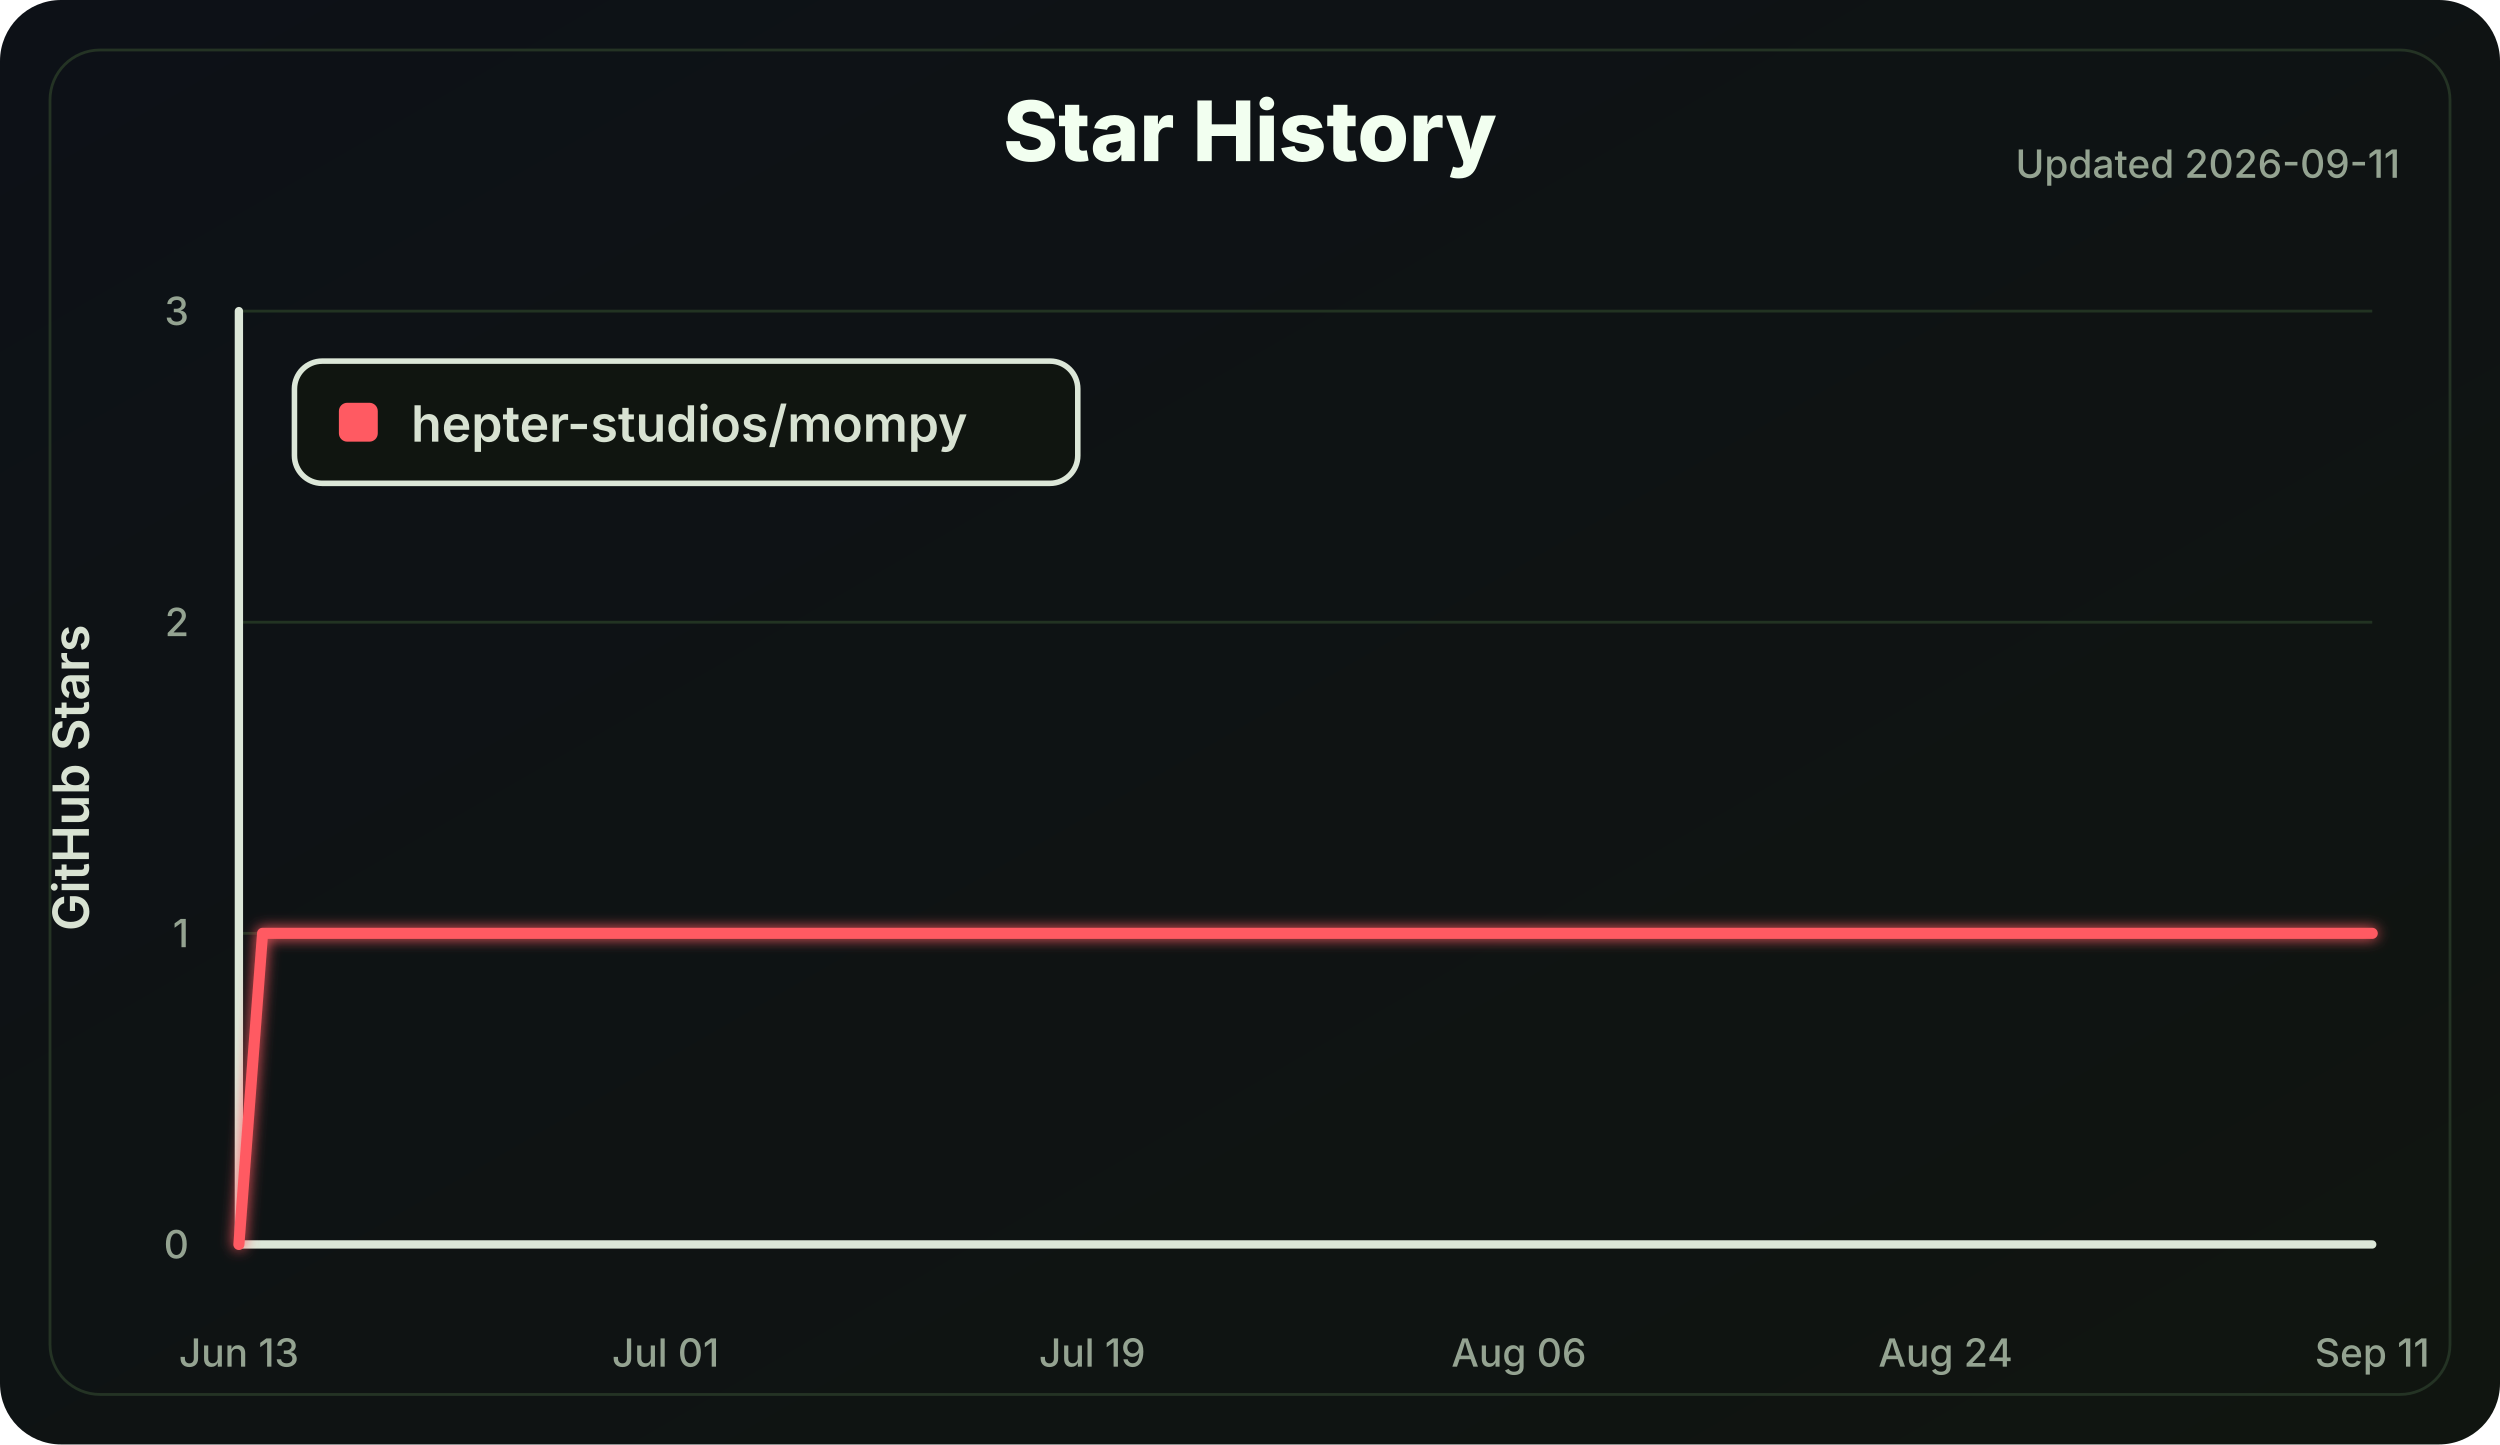
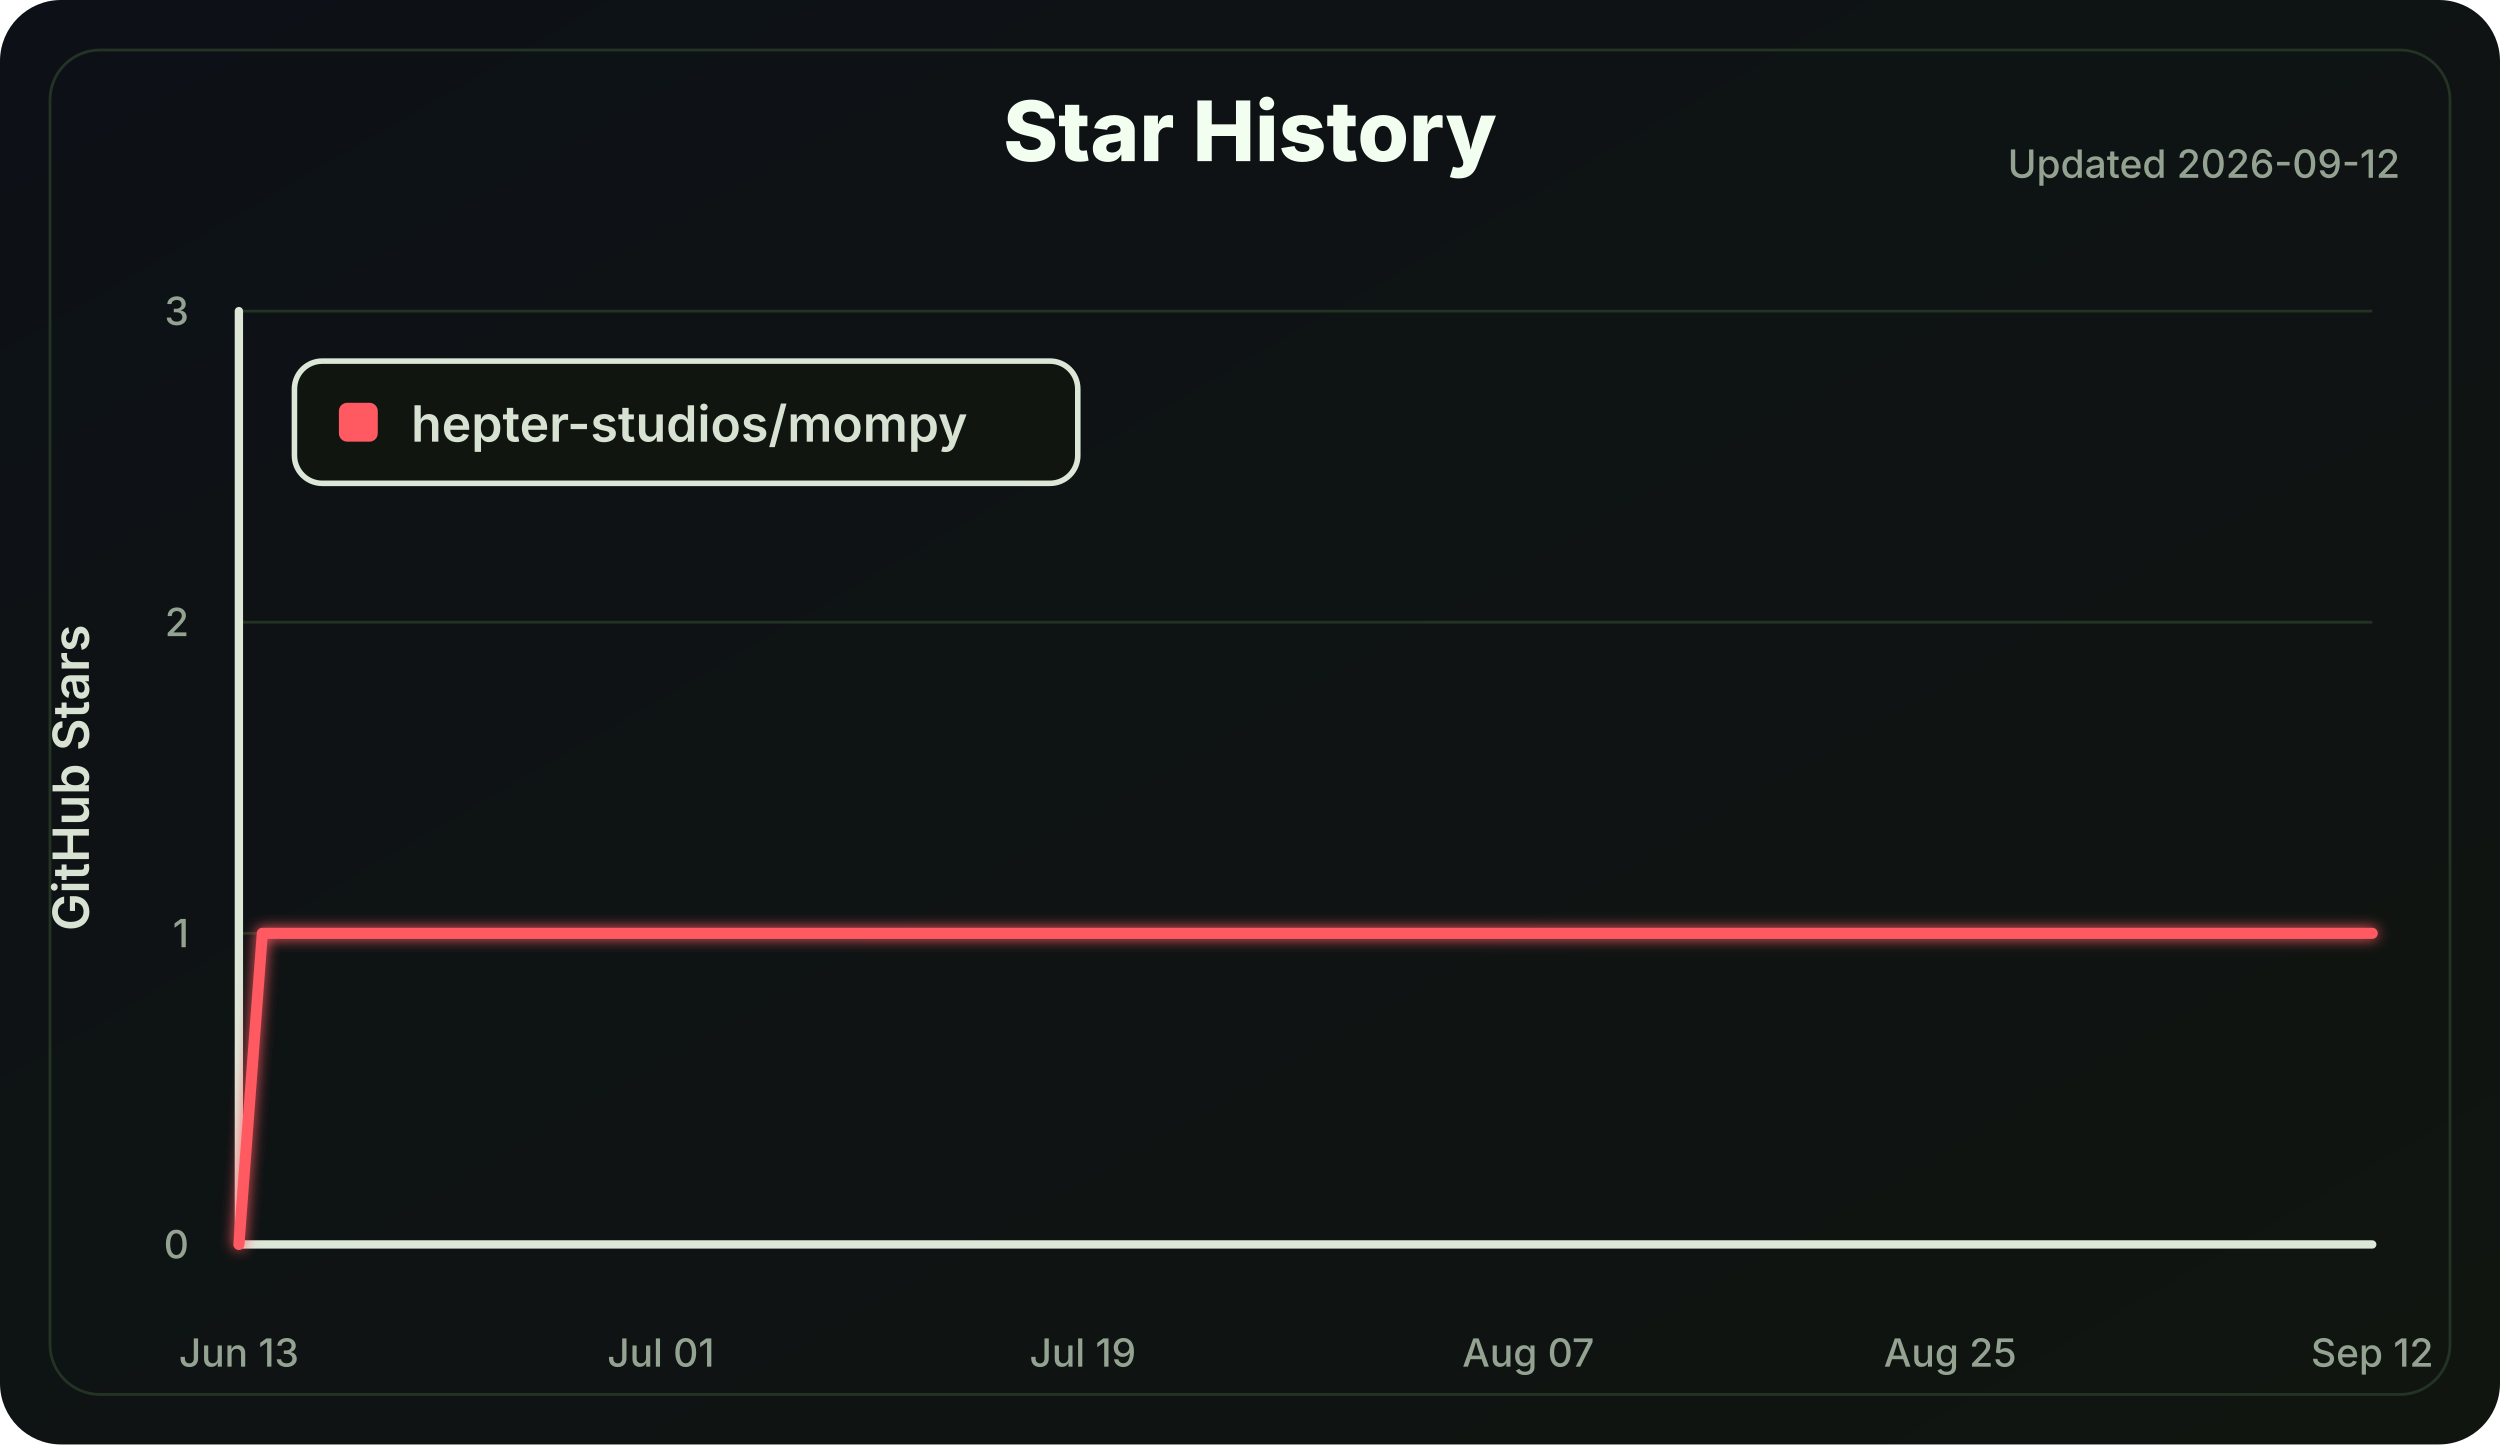
<svg xmlns="http://www.w3.org/2000/svg" width="900" height="520" viewBox="0 0 900 520" role="img" aria-labelledby="title desc">
  <defs>
    <linearGradient id="bg" x1="0" x2="1" y1="0" y2="1">
      <stop offset="0" stop-color="#0d1117" />
      <stop offset="1" stop-color="#101510" />
    </linearGradient>
    <filter id="softGlow" x="-30%" y="-30%" width="160%" height="160%">
      <feGaussianBlur stdDeviation="2.5" result="blur" />
      <feMerge>
        <feMergeNode in="blur" />
        <feMergeNode in="SourceGraphic" />
      </feMerge>
    </filter>
  </defs>
  <style>
    .label { fill: #d8e2d2; font: 600 18px Inter, Segoe UI, Arial, sans-serif; }
    .small { fill: #94a391; font: 500 14px Inter, Segoe UI, Arial, sans-serif; }
    .title { fill: #f2fff0; font: 800 30px Inter, Segoe UI, Arial, sans-serif; }
    .axis { stroke: #dce7d8; stroke-width: 3; stroke-linecap: round; }
    .grid line { stroke: #223322; stroke-width: 1; }
    .line { fill: none; stroke: #ff5a62; stroke-width: 4; stroke-linecap: round; stroke-linejoin: round; }
  </style>
  <rect width="100%" height="100%" rx="22" fill="url(#bg)" />
  <rect x="18" y="18" width="864" height="484" rx="18" fill="none" stroke="#243324" />
  <text class="title" x="450.0" y="58" text-anchor="middle">Star History</text>
-   <text class="small" x="864" y="64" text-anchor="end">Updated 2026-09-11</text>
+   <text class="small" x="864" y="64" text-anchor="end">Updated 2026-09-12</text>
  <g class="grid">
    <line x1="86" y1="448.00" x2="854" y2="448.00" />
    <line x1="86" y1="336.00" x2="854" y2="336.00" />
    <line x1="86" y1="224.00" x2="854" y2="224.00" />
    <line x1="86" y1="112.00" x2="854" y2="112.00" />
  </g>
  <line class="axis" x1="86" y1="112" x2="86" y2="448" />
  <line class="axis" x1="86" y1="448" x2="854" y2="448" />
  <g class="small">
    <text x="68" y="453.00" text-anchor="end">0</text>
    <text x="68" y="341.00" text-anchor="end">1</text>
    <text x="68" y="229.00" text-anchor="end">2</text>
    <text x="68" y="117.00" text-anchor="end">3</text>
    <text x="86.00" y="492" text-anchor="middle">Jun 13</text>
-     <text x="239.60" y="492" text-anchor="middle">Jul 01</text>
-     <text x="393.20" y="492" text-anchor="middle">Jul 19</text>
-     <text x="546.80" y="492" text-anchor="middle">Aug 06</text>
-     <text x="700.40" y="492" text-anchor="middle">Aug 24</text>
-     <text x="854.00" y="492" text-anchor="middle">Sep 11</text>
+     <text x="237.91" y="492" text-anchor="middle">Jul 01</text>
+     <text x="389.82" y="492" text-anchor="middle">Jul 19</text>
+     <text x="550.18" y="492" text-anchor="middle">Aug 07</text>
+     <text x="702.09" y="492" text-anchor="middle">Aug 25</text>
+     <text x="854.00" y="492" text-anchor="middle">Sep 12</text>
  </g>
  <text class="label" x="32" y="280.0" transform="rotate(-90 32 280.0)" text-anchor="middle">GitHub Stars</text>
-   <polyline class="line" points="86.00,448.00 94.53,336.00 854.00,336.00" filter="url(#softGlow)" />
+   <polyline class="line" points="86.00,448.00 94.44,336.00 854.00,336.00" filter="url(#softGlow)" />
  <g transform="translate(106 130)">
    <rect width="282" height="44" rx="10" fill="#101510" stroke="#dce7d8" stroke-width="2" />
    <rect x="16" y="15" width="14" height="14" rx="3" fill="#ff5a62" />
    <text class="label" x="42" y="29">hepter-studios/mompy</text>
  </g>
</svg>
